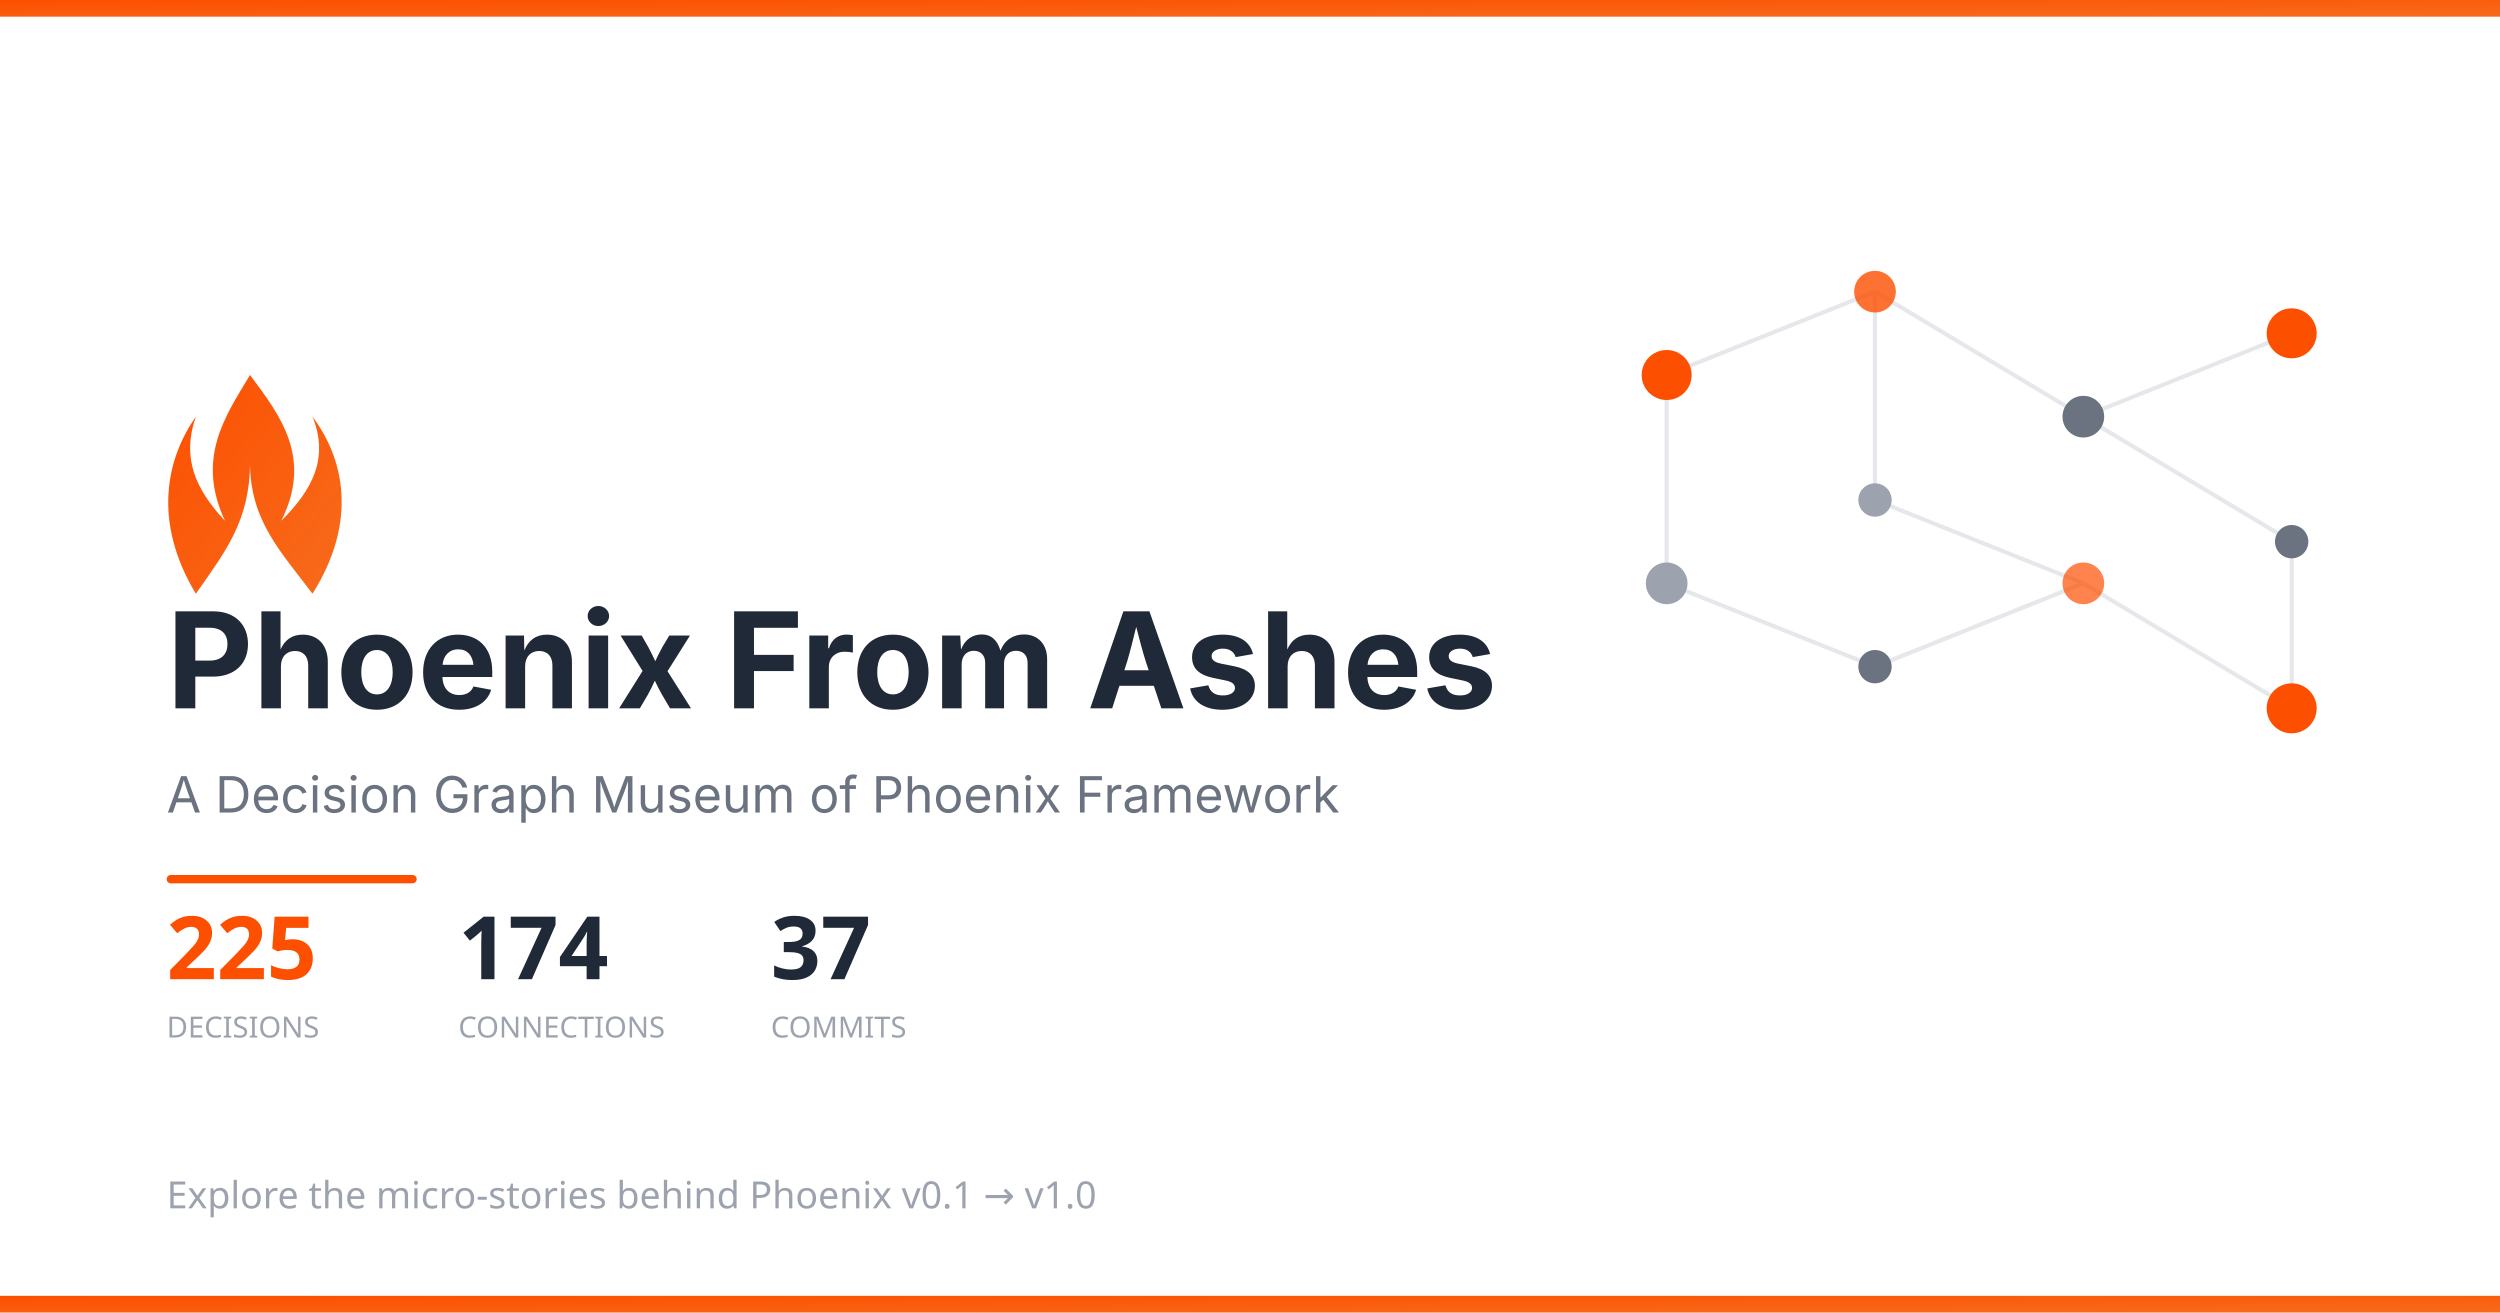
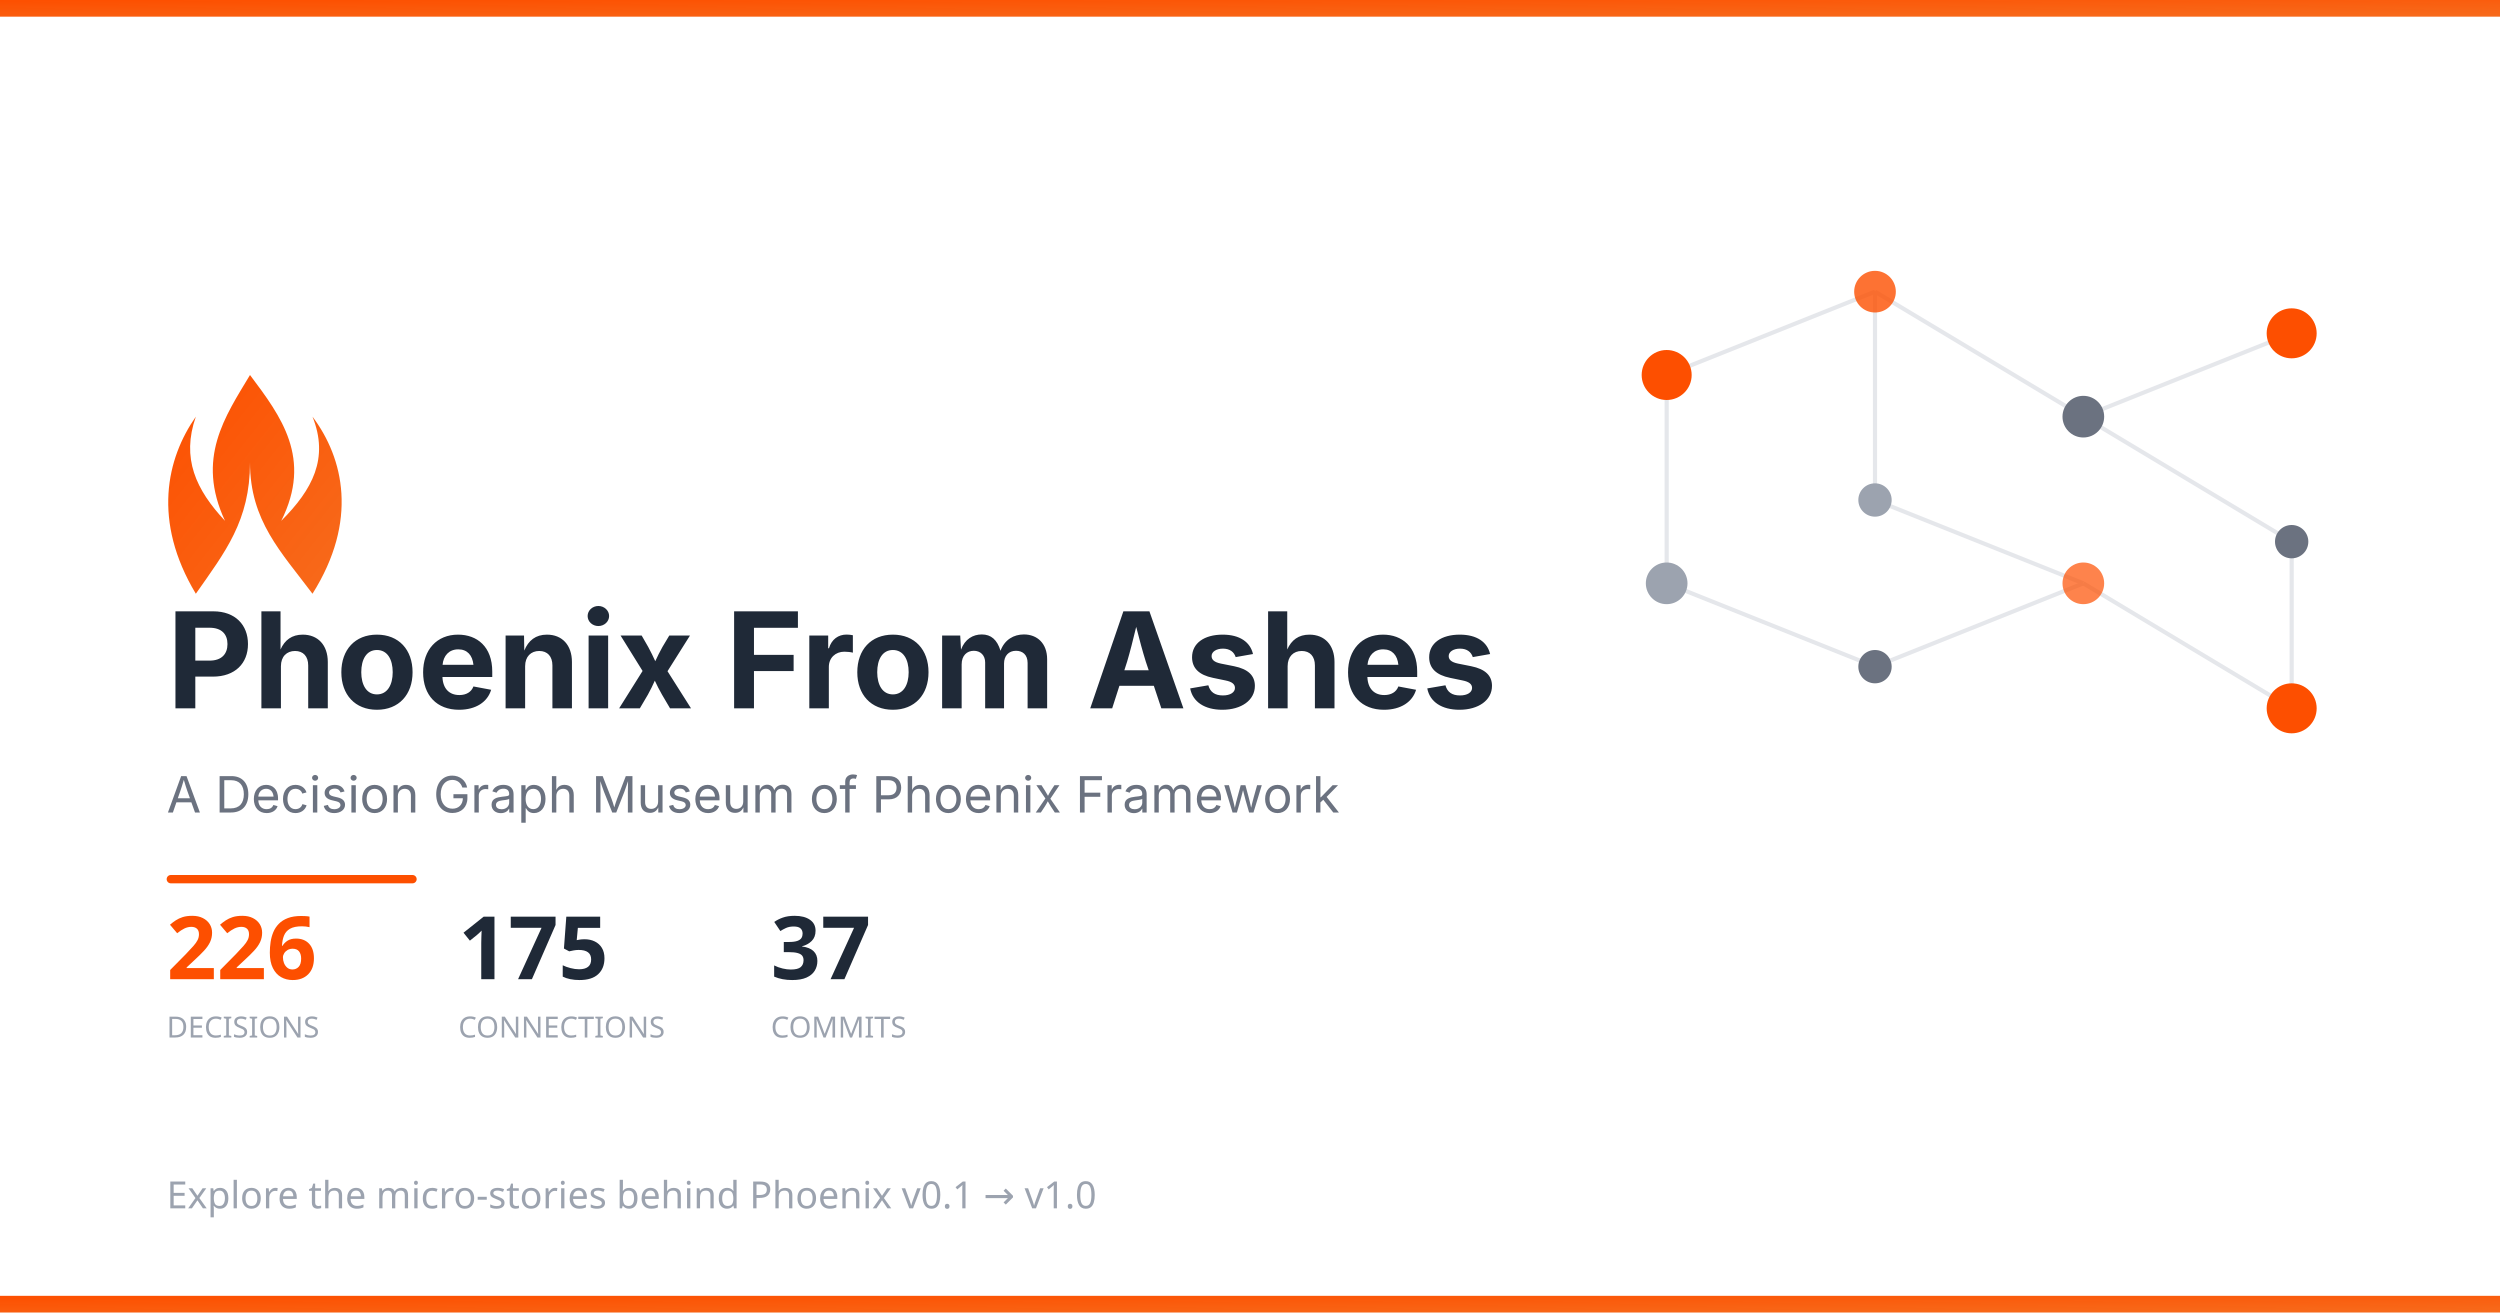
<svg xmlns="http://www.w3.org/2000/svg" width="1200" height="630">
  <defs>
    <linearGradient id="phoenixGrad" x1="0%" y1="0%" x2="100%" y2="100%">
      <stop offset="0%" style="stop-color:#FD4F00" />
      <stop offset="100%" style="stop-color:#F76B1C" />
    </linearGradient>
  </defs>
  <rect width="1200" height="630" fill="#ffffff" />
  <rect width="1200" height="8" fill="url(#phoenixGrad)" />
  <g transform="translate(750, 100)">
    <g stroke="#e5e7eb" stroke-width="2">
      <line x1="50" y1="80" x2="150" y2="40" />
      <line x1="150" y1="40" x2="250" y2="100" />
      <line x1="250" y1="100" x2="350" y2="60" />
      <line x1="150" y1="40" x2="150" y2="140" />
      <line x1="150" y1="140" x2="250" y2="180" />
      <line x1="250" y1="100" x2="350" y2="160" />
      <line x1="50" y1="80" x2="50" y2="180" />
      <line x1="50" y1="180" x2="150" y2="220" />
      <line x1="150" y1="220" x2="250" y2="180" />
      <line x1="250" y1="180" x2="350" y2="240" />
      <line x1="350" y1="160" x2="350" y2="240" />
    </g>
    <circle cx="50" cy="80" r="12" fill="#FD4F00" />
    <circle cx="150" cy="40" r="10" fill="#FD4F00" opacity="0.8" />
    <circle cx="250" cy="100" r="10" fill="#6b7280" />
    <circle cx="350" cy="60" r="12" fill="#FD4F00" />
    <circle cx="150" cy="140" r="8" fill="#9ca3af" />
    <circle cx="250" cy="180" r="10" fill="#FD4F00" opacity="0.7" />
    <circle cx="350" cy="160" r="8" fill="#6b7280" />
    <circle cx="50" cy="180" r="10" fill="#9ca3af" />
    <circle cx="150" cy="220" r="8" fill="#6b7280" />
    <circle cx="350" cy="240" r="12" fill="#FD4F00" />
  </g>
  <g transform="translate(80, 180)">
    <path d="M40 0 C55 20 70 40 55 70 C70 55 78 40 70 20 C85 40 92 70 70 105 C55 85 40 70 40 42 C40 70 28 85 14 105 C-7 70 0 40 14 20 C7 40 14 55 28 70 C14 40 28 20 40 0Z" fill="url(#phoenixGrad)" />
  </g>
  <text x="80" y="340" font-family="system-ui, -apple-system, BlinkMacSystemFont, sans-serif" font-size="64" font-weight="700" fill="#1f2937">
    Phoenix From Ashes
  </text>
  <text x="80" y="390" font-family="system-ui, -apple-system, sans-serif" font-size="24" fill="#6b7280">
    A Decision Graph Museum of Phoenix Framework
  </text>
  <rect x="80" y="420" width="120" height="4" rx="2" fill="#FD4F00" />
  <g transform="translate(80, 470)">
-     <text x="0" y="0" font-family="system-ui, sans-serif" font-size="42" fill="#FD4F00" font-weight="700">225</text>
+     <text x="0" y="0" font-family="system-ui, sans-serif" font-size="42" fill="#FD4F00" font-weight="700">226</text>
    <text x="0" y="28" font-family="system-ui, sans-serif" font-size="14" fill="#9ca3af" font-weight="500">DECISIONS</text>
-     <text x="140" y="0" font-family="system-ui, sans-serif" font-size="42" fill="#1f2937" font-weight="700">174</text>
+     <text x="140" y="0" font-family="system-ui, sans-serif" font-size="42" fill="#1f2937" font-weight="700">175</text>
    <text x="140" y="28" font-family="system-ui, sans-serif" font-size="14" fill="#9ca3af" font-weight="500">CONNECTIONS</text>
    <text x="290" y="0" font-family="system-ui, sans-serif" font-size="42" fill="#1f2937" font-weight="700">37</text>
    <text x="290" y="28" font-family="system-ui, sans-serif" font-size="14" fill="#9ca3af" font-weight="500">COMMITS</text>
  </g>
  <text x="80" y="580" font-family="system-ui, sans-serif" font-size="18" fill="#9ca3af">
    Explore the micro-stories behind Phoenix v0.1 → v1.0
  </text>
  <rect y="622" width="1200" height="8" fill="url(#phoenixGrad)" />
</svg>
